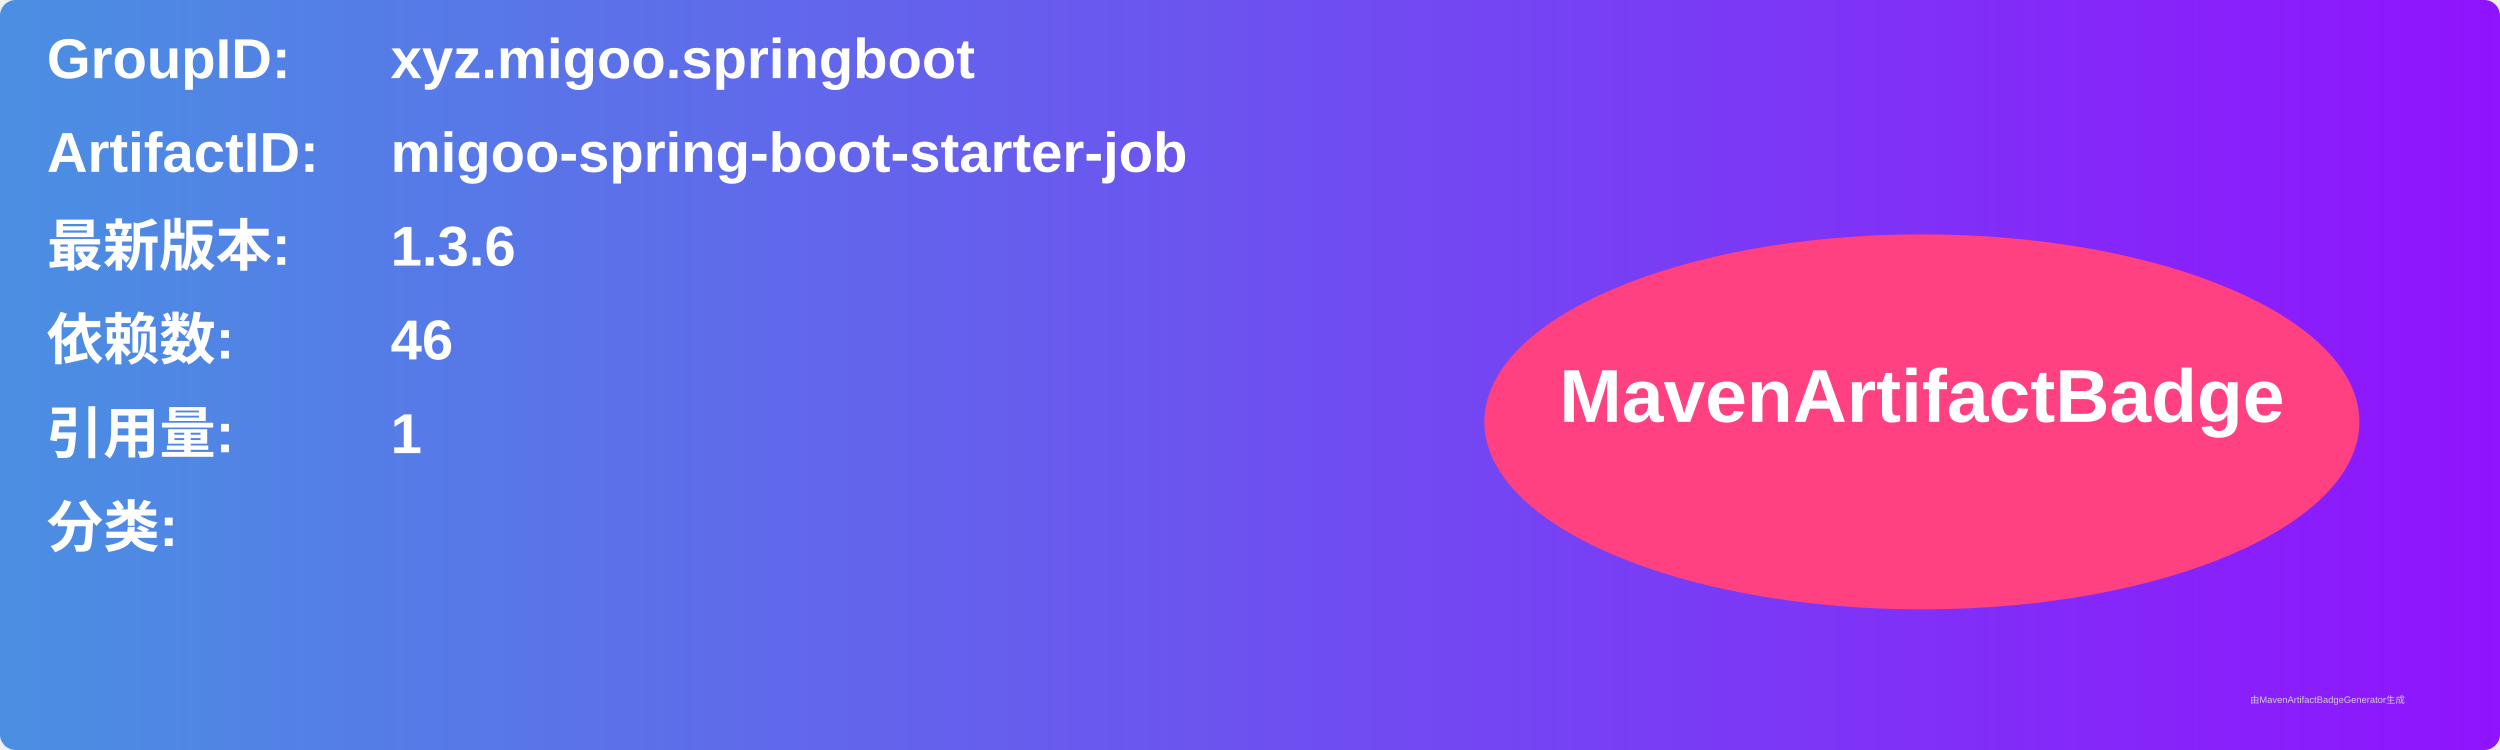
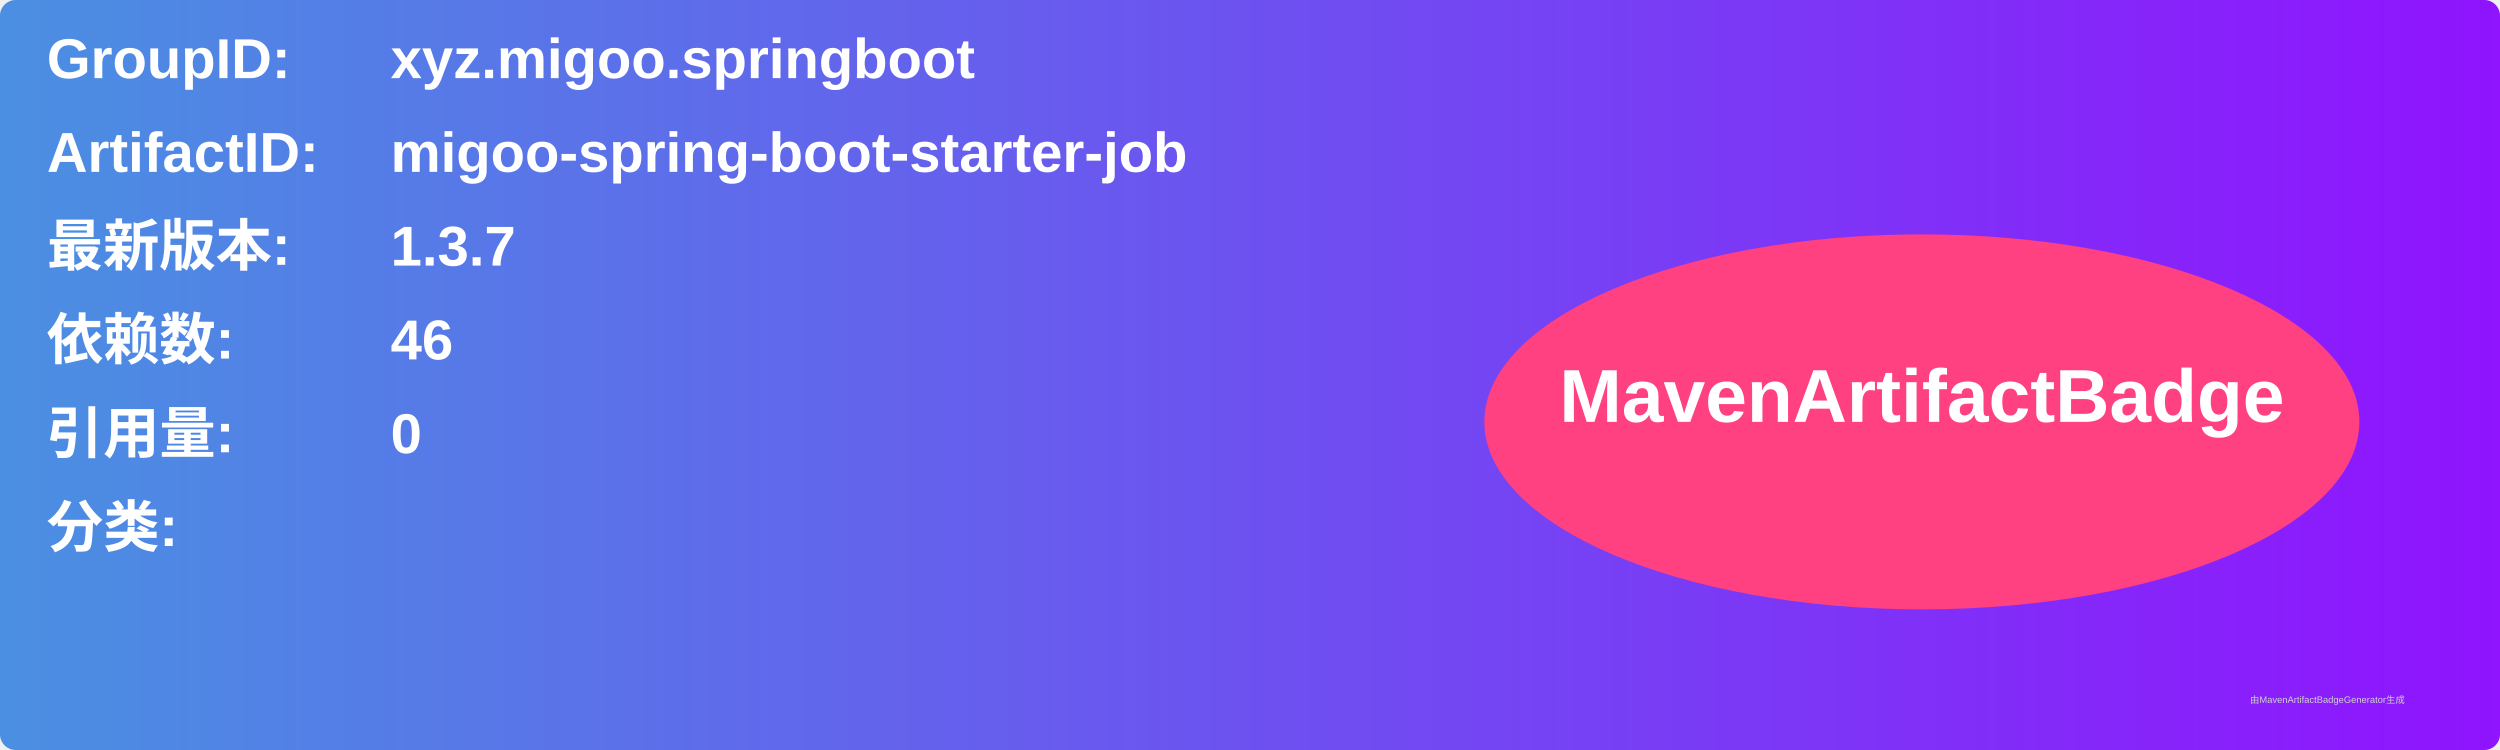
<svg xmlns="http://www.w3.org/2000/svg" width="800" height="240" viewBox="0 0 800 240">
  <linearGradient id="grad" x1="0%" y1="0%" x2="100%" y2="0%">
    <stop offset="0%" stop-color="#4a90e2" />
    <stop offset="100%" stop-color="#9013fe" />
  </linearGradient>
  <rect width="100%" height="100%" rx="5" ry="5" fill="url(#grad)" />
  <g transform="translate(15, 15)">
    <text x="0" y="10" font-family="Arial" font-size="18" fill="white" font-weight="bold" width="260">GroupID:</text>
    <text x="110" y="10" font-family="Arial" font-size="18" fill="white" font-weight="bold" width="460">xyz.migoo.springboot</text>
    <text x="0" y="40" font-family="Arial" font-size="18" fill="white" font-weight="bold" width="260">ArtifactID:</text>
    <text x="110" y="40" font-family="Arial" font-size="18" fill="white" font-weight="bold" width="460">migoo-spring-boot-starter-job</text>
    <text x="0" y="70" font-family="Arial" font-size="18" fill="white" font-weight="bold">最新版本:</text>
    <text x="110" y="70" font-family="Arial" font-size="18" fill="white" font-weight="bold">
-       <tspan font-weight="bold">1.3.6</tspan>
+       <tspan font-weight="bold">1.3.7</tspan>
    </text>
    <text x="0" y="100" font-family="Arial" font-size="18" fill="white" font-weight="bold">依赖数: </text>
    <text x="110" y="100" font-family="Arial" font-size="18" fill="white">
      <tspan font-weight="bold">46</tspan>
    </text>
    <text x="0" y="130" font-family="Arial" font-size="18" fill="white" font-weight="bold">引用量: </text>
    <text x="110" y="130" font-family="Arial" font-size="18" fill="white">
-       <tspan font-weight="bold">1</tspan>
+       <tspan font-weight="bold">0</tspan>
    </text>
    <text x="0" y="160" font-family="Arial" font-size="18" fill="white" font-weight="bold">分类:</text>
    <text x="10" y="190" font-family="Arial" font-size="10" fill="white">
      <tspan font-weight="bold" />
    </text>
    <ellipse cx="600" cy="120" rx="140" ry="60" fill="#ff4081" />
    <text x="600" y="120" text-anchor="middle" font-family="Arial" font-size="24" fill="white" font-weight="bold">MavenArtifactBadge</text>
  </g>
  <text x="720" y="225" font-family="Arial" font-size="3" fill="#d0d0d0">由MavenArtifactBadgeGenerator生成</text>
</svg>
